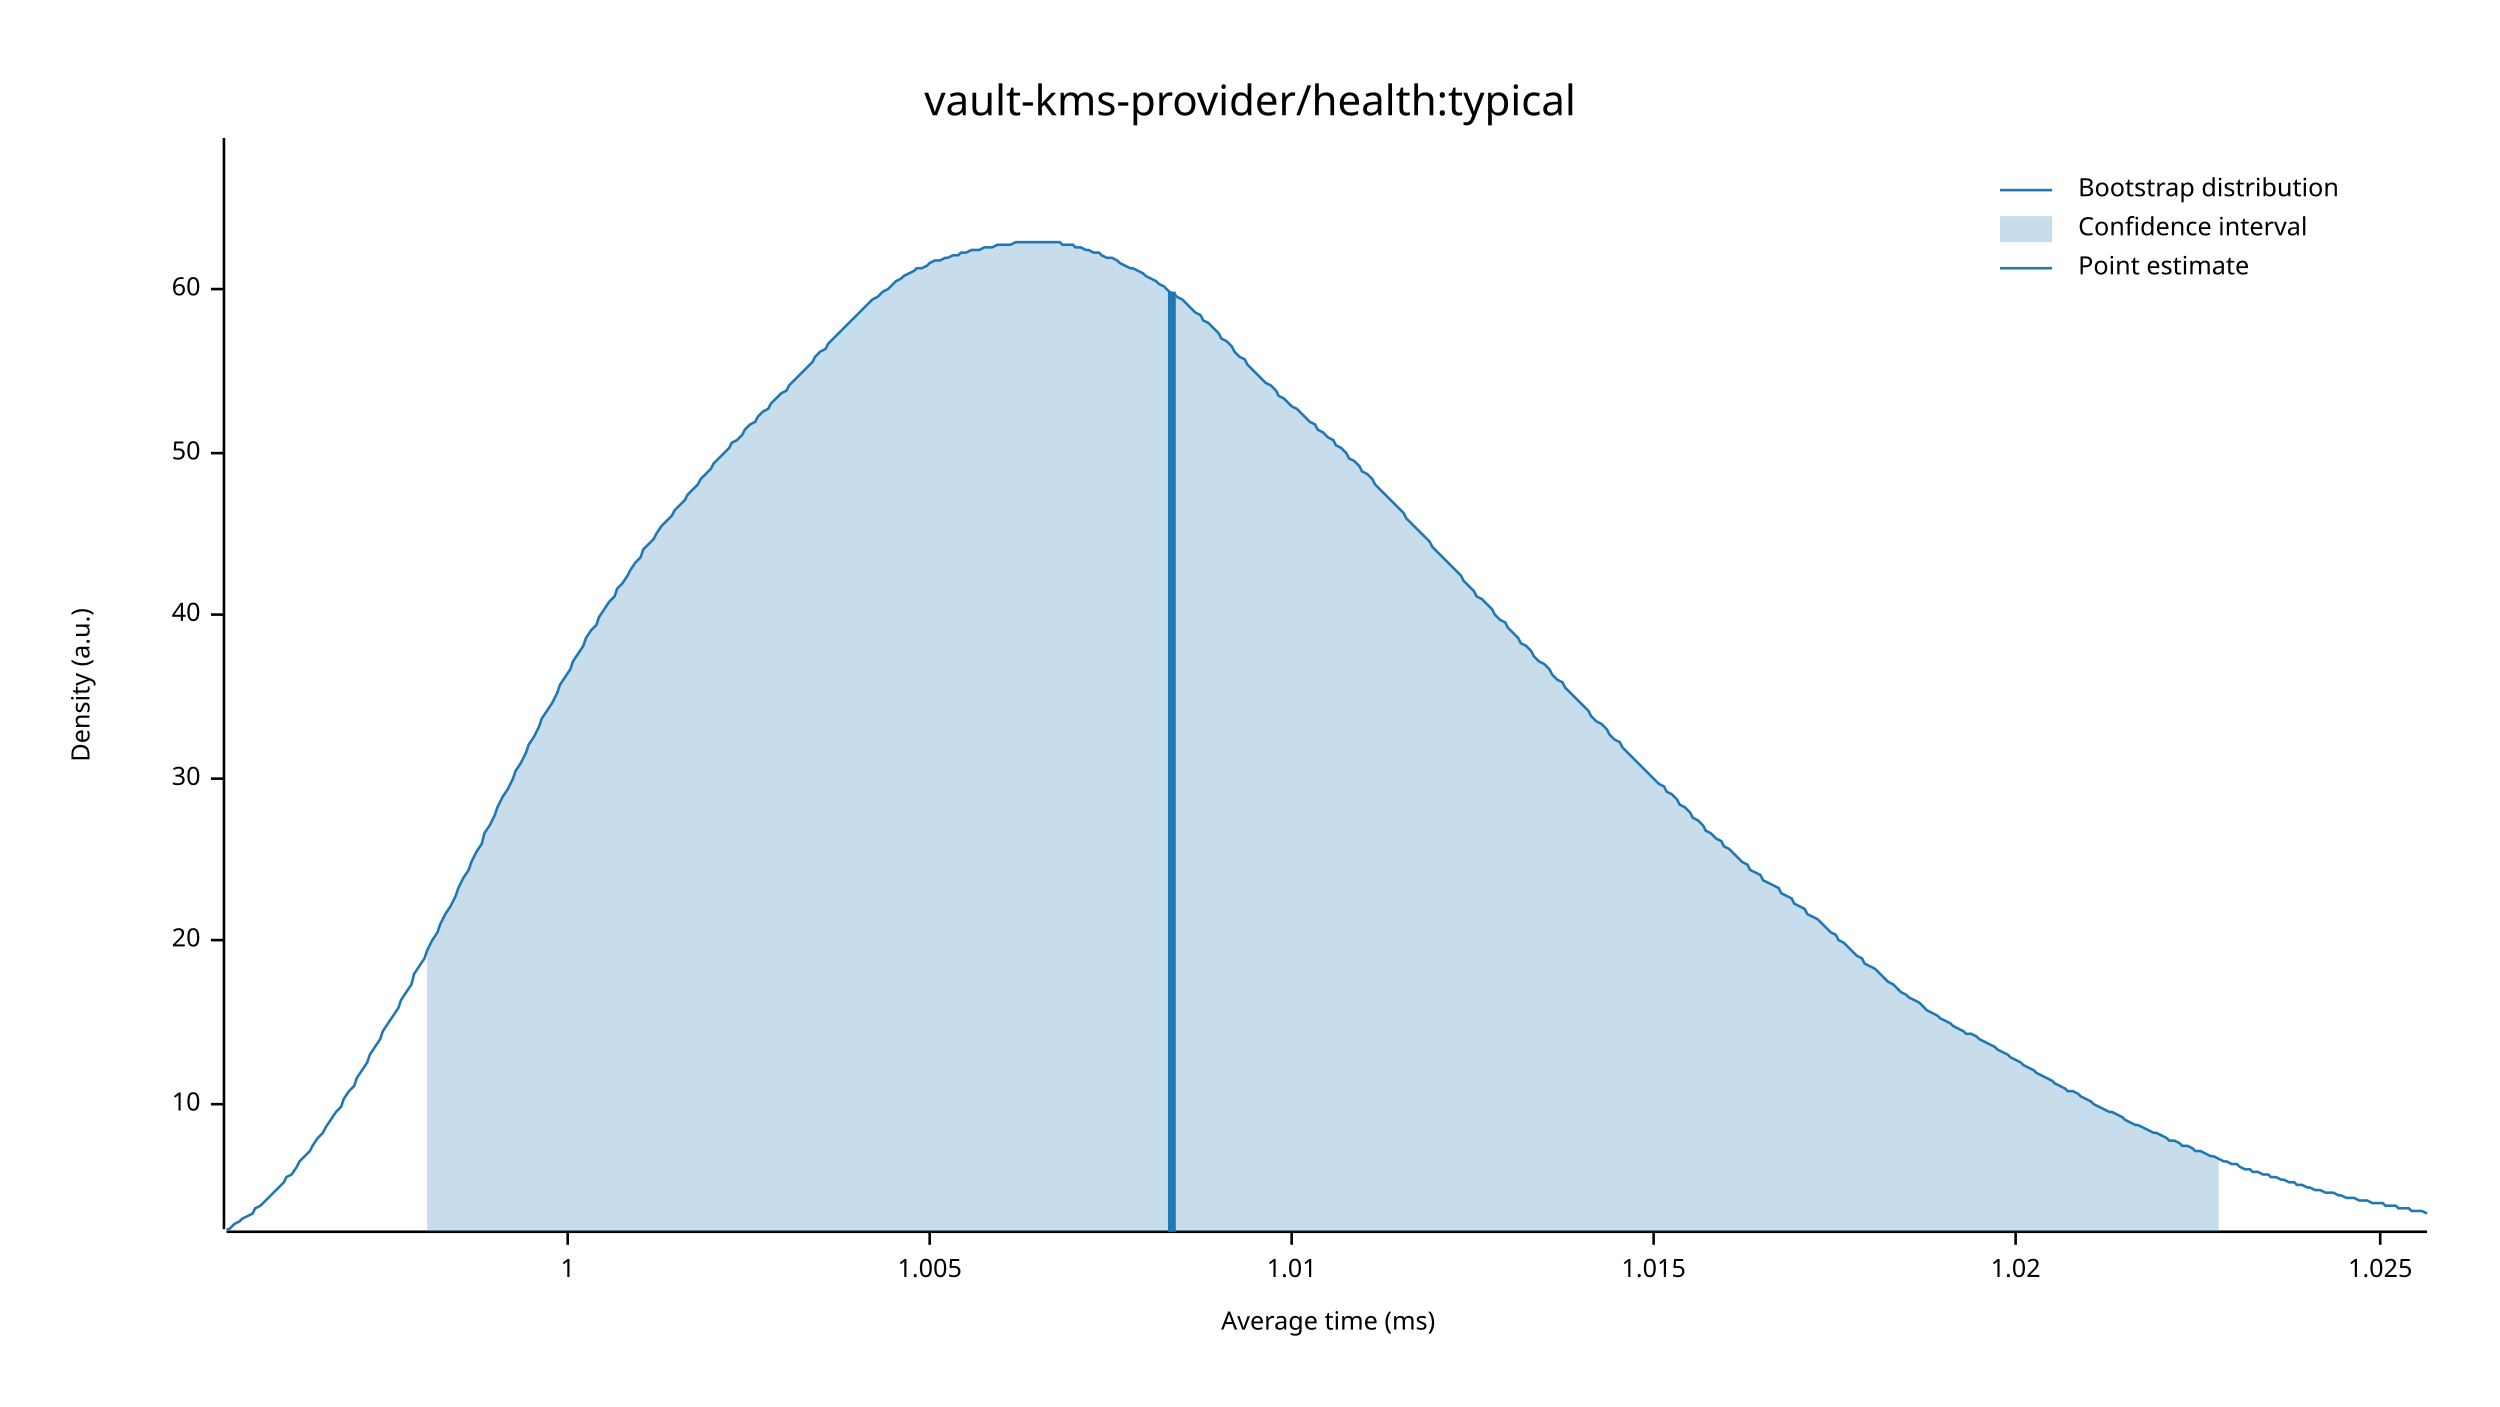
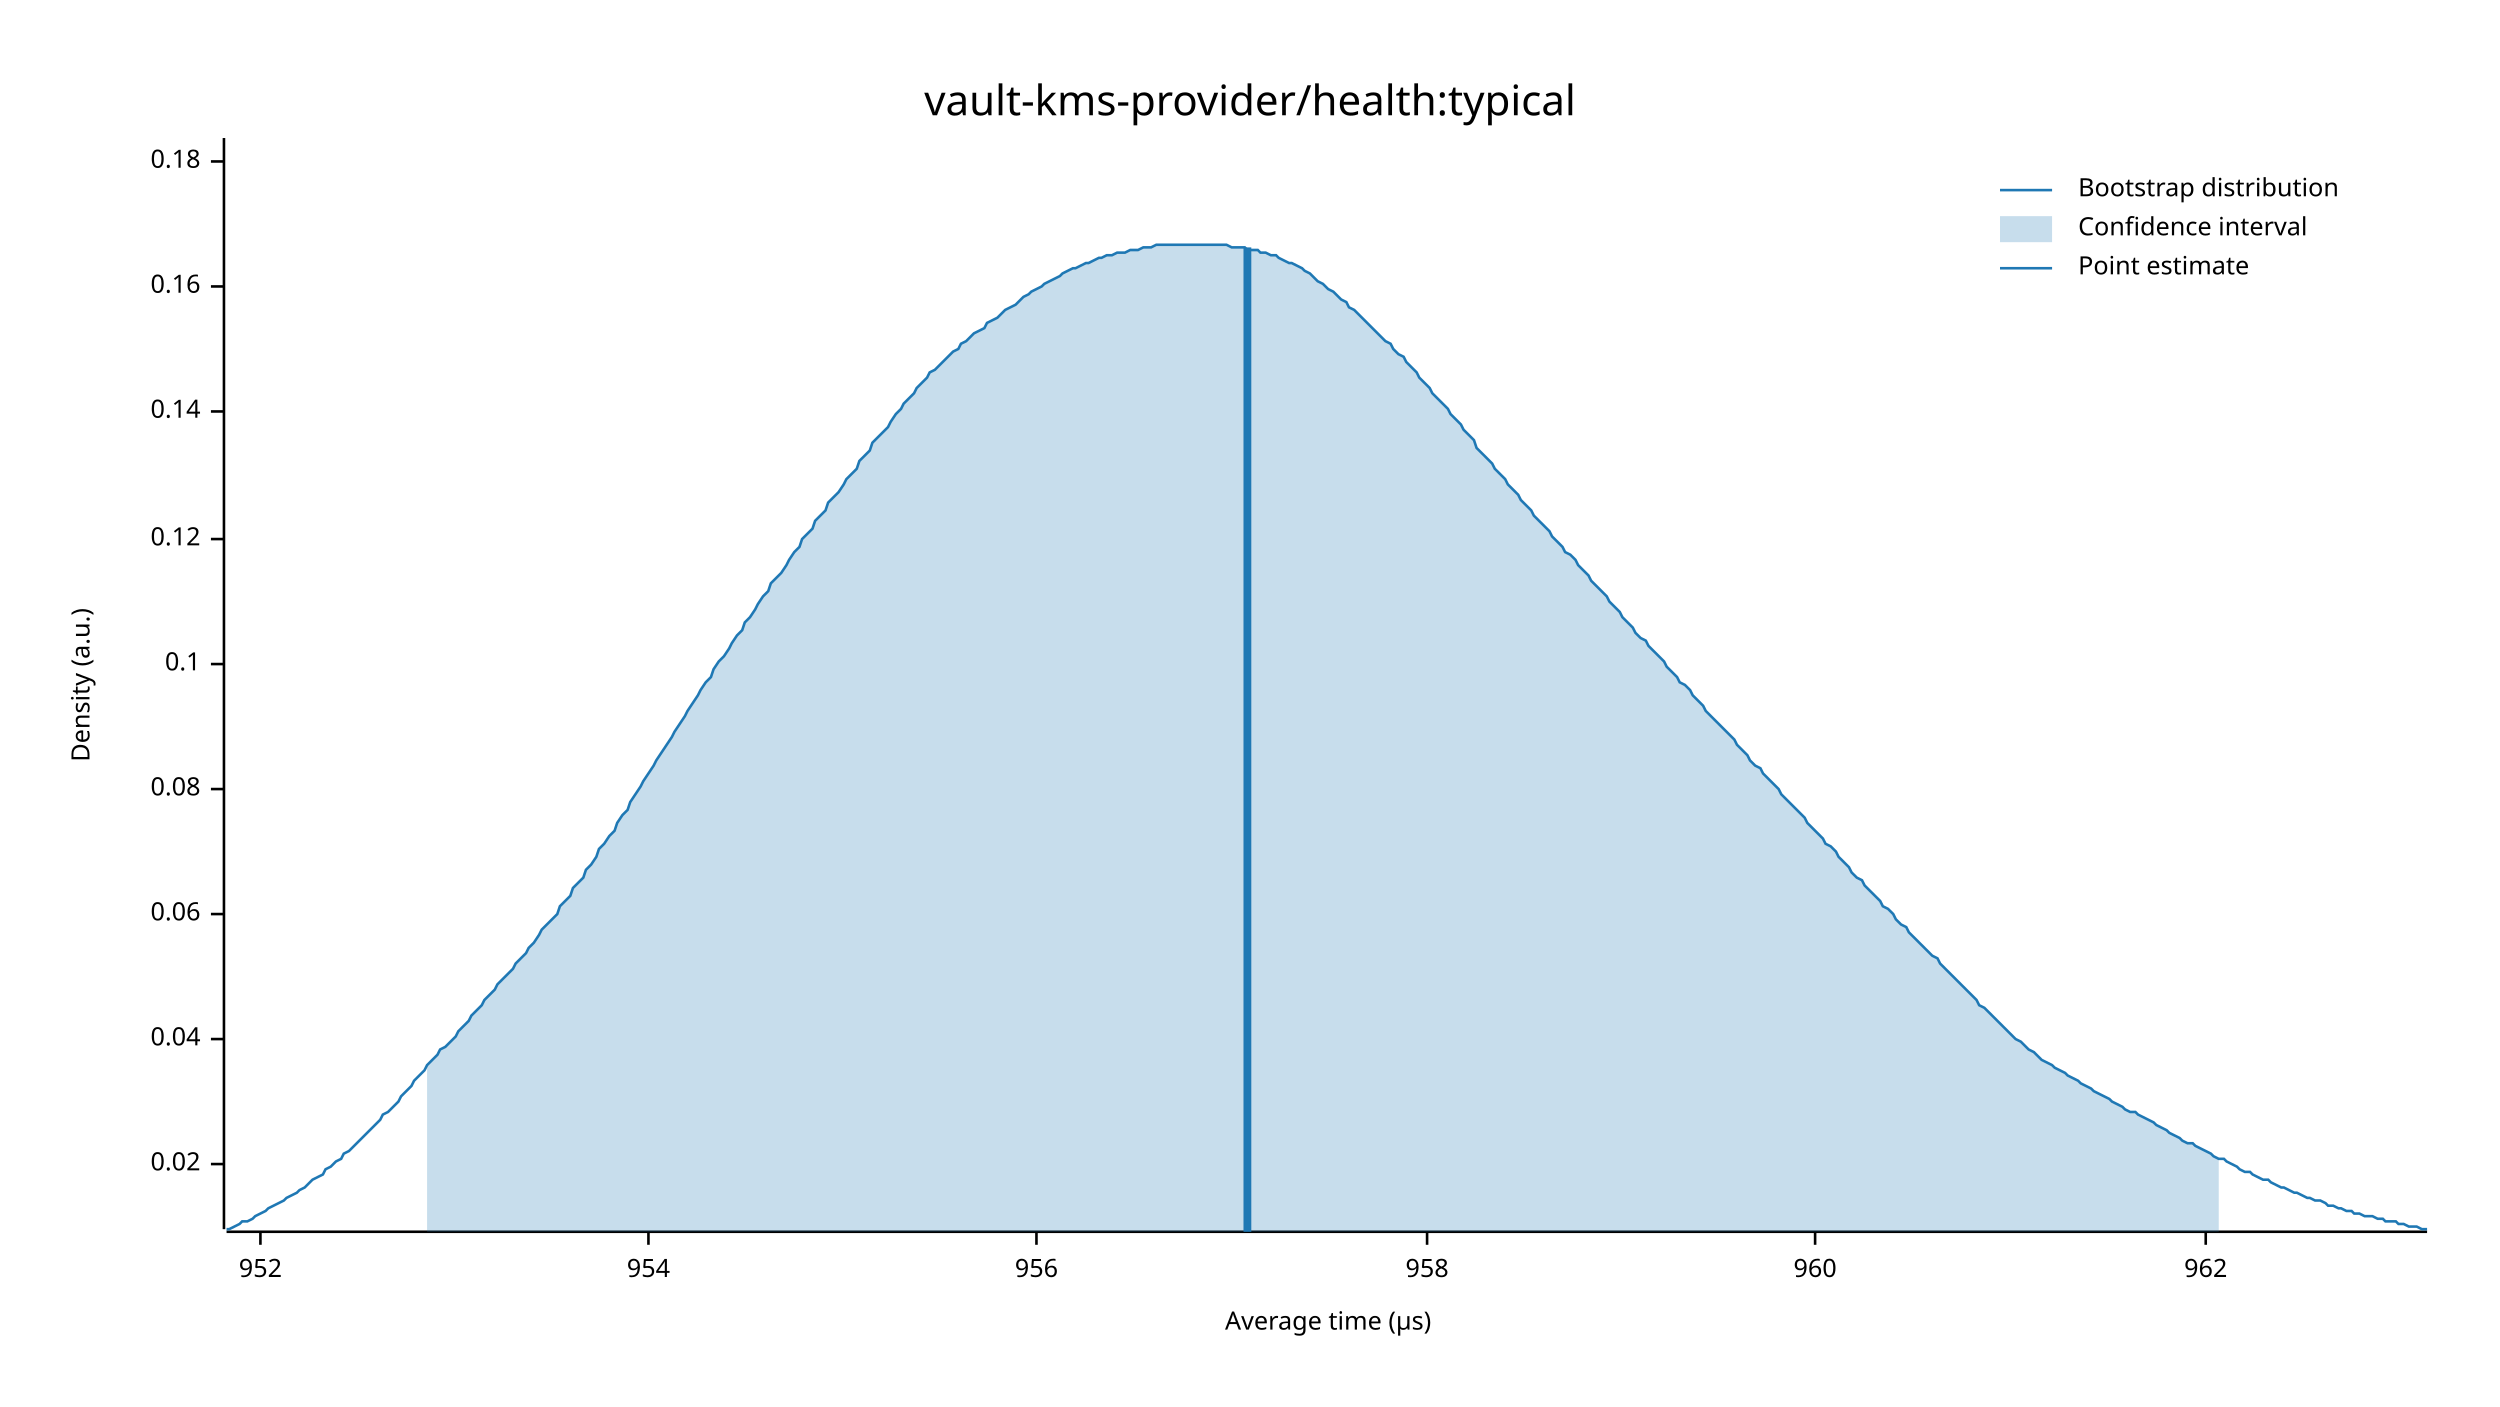
<svg xmlns="http://www.w3.org/2000/svg" width="960" height="540" viewBox="0 0 960 540">
  <text x="480" y="32" dy="0.76em" text-anchor="middle" font-family="sans-serif" font-size="16.129" opacity="1" fill="#000000">
vault-kms-provider/health:typical
</text>
  <text x="27" y="263" dy="0.76em" text-anchor="middle" font-family="sans-serif" font-size="9.677" opacity="1" fill="#000000" transform="rotate(270, 27, 263)">
Density (a.u.)
</text>
  <text x="510" y="513" dy="-0.5ex" text-anchor="middle" font-family="sans-serif" font-size="9.677" opacity="1" fill="#000000">
- Average time (ms)
+ Average time (µs)
</text>
  <polyline fill="none" opacity="1" stroke="#000000" stroke-width="1" points="86,53 86,472 " />
-   <text x="77" y="424" dy="0.5ex" text-anchor="end" font-family="sans-serif" font-size="9.677" opacity="1" fill="#000000">
- 10
+   <text x="77" y="447" dy="0.5ex" text-anchor="end" font-family="sans-serif" font-size="9.677" opacity="1" fill="#000000">
+ 0.02
</text>
-   <polyline fill="none" opacity="1" stroke="#000000" stroke-width="1" points="81,424 86,424 " />
-   <text x="77" y="361" dy="0.5ex" text-anchor="end" font-family="sans-serif" font-size="9.677" opacity="1" fill="#000000">
- 20
+   <polyline fill="none" opacity="1" stroke="#000000" stroke-width="1" points="81,447 86,447 " />
+   <text x="77" y="399" dy="0.5ex" text-anchor="end" font-family="sans-serif" font-size="9.677" opacity="1" fill="#000000">
+ 0.04
</text>
-   <polyline fill="none" opacity="1" stroke="#000000" stroke-width="1" points="81,361 86,361 " />
-   <text x="77" y="299" dy="0.5ex" text-anchor="end" font-family="sans-serif" font-size="9.677" opacity="1" fill="#000000">
- 30
+   <polyline fill="none" opacity="1" stroke="#000000" stroke-width="1" points="81,399 86,399 " />
+   <text x="77" y="351" dy="0.5ex" text-anchor="end" font-family="sans-serif" font-size="9.677" opacity="1" fill="#000000">
+ 0.06
</text>
-   <polyline fill="none" opacity="1" stroke="#000000" stroke-width="1" points="81,299 86,299 " />
-   <text x="77" y="236" dy="0.5ex" text-anchor="end" font-family="sans-serif" font-size="9.677" opacity="1" fill="#000000">
- 40
+   <polyline fill="none" opacity="1" stroke="#000000" stroke-width="1" points="81,351 86,351 " />
+   <text x="77" y="303" dy="0.5ex" text-anchor="end" font-family="sans-serif" font-size="9.677" opacity="1" fill="#000000">
+ 0.08
</text>
-   <polyline fill="none" opacity="1" stroke="#000000" stroke-width="1" points="81,236 86,236 " />
-   <text x="77" y="174" dy="0.5ex" text-anchor="end" font-family="sans-serif" font-size="9.677" opacity="1" fill="#000000">
- 50
+   <polyline fill="none" opacity="1" stroke="#000000" stroke-width="1" points="81,303 86,303 " />
+   <text x="77" y="255" dy="0.5ex" text-anchor="end" font-family="sans-serif" font-size="9.677" opacity="1" fill="#000000">
+ 0.1
</text>
-   <polyline fill="none" opacity="1" stroke="#000000" stroke-width="1" points="81,174 86,174 " />
-   <text x="77" y="111" dy="0.5ex" text-anchor="end" font-family="sans-serif" font-size="9.677" opacity="1" fill="#000000">
- 60
+   <polyline fill="none" opacity="1" stroke="#000000" stroke-width="1" points="81,255 86,255 " />
+   <text x="77" y="207" dy="0.5ex" text-anchor="end" font-family="sans-serif" font-size="9.677" opacity="1" fill="#000000">
+ 0.12
</text>
-   <polyline fill="none" opacity="1" stroke="#000000" stroke-width="1" points="81,111 86,111 " />
+   <polyline fill="none" opacity="1" stroke="#000000" stroke-width="1" points="81,207 86,207 " />
+   <text x="77" y="158" dy="0.5ex" text-anchor="end" font-family="sans-serif" font-size="9.677" opacity="1" fill="#000000">
+ 0.14
+ </text>
+   <polyline fill="none" opacity="1" stroke="#000000" stroke-width="1" points="81,158 86,158 " />
+   <text x="77" y="110" dy="0.5ex" text-anchor="end" font-family="sans-serif" font-size="9.677" opacity="1" fill="#000000">
+ 0.16
+ </text>
+   <polyline fill="none" opacity="1" stroke="#000000" stroke-width="1" points="81,110 86,110 " />
+   <text x="77" y="62" dy="0.5ex" text-anchor="end" font-family="sans-serif" font-size="9.677" opacity="1" fill="#000000">
+ 0.18
+ </text>
+   <polyline fill="none" opacity="1" stroke="#000000" stroke-width="1" points="81,62 86,62 " />
  <polyline fill="none" opacity="1" stroke="#000000" stroke-width="1" points="87,473 932,473 " />
-   <text x="218" y="483" dy="0.76em" text-anchor="middle" font-family="sans-serif" font-size="9.677" opacity="1" fill="#000000">
- 1
+   <text x="100" y="483" dy="0.76em" text-anchor="middle" font-family="sans-serif" font-size="9.677" opacity="1" fill="#000000">
+ 952
</text>
-   <polyline fill="none" opacity="1" stroke="#000000" stroke-width="1" points="218,473 218,478 " />
-   <text x="357" y="483" dy="0.76em" text-anchor="middle" font-family="sans-serif" font-size="9.677" opacity="1" fill="#000000">
- 1.005
+   <polyline fill="none" opacity="1" stroke="#000000" stroke-width="1" points="100,473 100,478 " />
+   <text x="249" y="483" dy="0.76em" text-anchor="middle" font-family="sans-serif" font-size="9.677" opacity="1" fill="#000000">
+ 954
</text>
-   <polyline fill="none" opacity="1" stroke="#000000" stroke-width="1" points="357,473 357,478 " />
-   <text x="496" y="483" dy="0.76em" text-anchor="middle" font-family="sans-serif" font-size="9.677" opacity="1" fill="#000000">
- 1.01
+   <polyline fill="none" opacity="1" stroke="#000000" stroke-width="1" points="249,473 249,478 " />
+   <text x="398" y="483" dy="0.76em" text-anchor="middle" font-family="sans-serif" font-size="9.677" opacity="1" fill="#000000">
+ 956
</text>
-   <polyline fill="none" opacity="1" stroke="#000000" stroke-width="1" points="496,473 496,478 " />
-   <text x="635" y="483" dy="0.76em" text-anchor="middle" font-family="sans-serif" font-size="9.677" opacity="1" fill="#000000">
- 1.015
+   <polyline fill="none" opacity="1" stroke="#000000" stroke-width="1" points="398,473 398,478 " />
+   <text x="548" y="483" dy="0.76em" text-anchor="middle" font-family="sans-serif" font-size="9.677" opacity="1" fill="#000000">
+ 958
</text>
-   <polyline fill="none" opacity="1" stroke="#000000" stroke-width="1" points="635,473 635,478 " />
-   <text x="774" y="483" dy="0.76em" text-anchor="middle" font-family="sans-serif" font-size="9.677" opacity="1" fill="#000000">
- 1.02
+   <polyline fill="none" opacity="1" stroke="#000000" stroke-width="1" points="548,473 548,478 " />
+   <text x="697" y="483" dy="0.76em" text-anchor="middle" font-family="sans-serif" font-size="9.677" opacity="1" fill="#000000">
+ 960
</text>
-   <polyline fill="none" opacity="1" stroke="#000000" stroke-width="1" points="774,473 774,478 " />
-   <text x="914" y="483" dy="0.76em" text-anchor="middle" font-family="sans-serif" font-size="9.677" opacity="1" fill="#000000">
- 1.025
+   <polyline fill="none" opacity="1" stroke="#000000" stroke-width="1" points="697,473 697,478 " />
+   <text x="847" y="483" dy="0.76em" text-anchor="middle" font-family="sans-serif" font-size="9.677" opacity="1" fill="#000000">
+ 962
</text>
-   <polyline fill="none" opacity="1" stroke="#000000" stroke-width="1" points="914,473 914,478 " />
-   <polyline fill="none" opacity="1" stroke="#1F78B4" stroke-width="1" points="87,472 88,472 90,470 92,469 93,468 95,467 97,466 98,464 100,463 102,461 103,460 105,458 107,456 109,454 110,452 112,451 114,448 115,446 117,444 119,442 120,440 122,437 124,435 125,433 127,430 129,427 131,425 132,422 134,419 136,417 137,414 139,411 141,408 142,405 144,402 146,399 147,396 149,393 151,390 153,387 154,384 156,381 158,378 159,374 161,371 163,368 164,365 166,361 168,358 169,355 171,351 173,348 175,344 176,341 178,337 180,334 181,331 183,327 185,324 186,320 188,317 190,313 191,310 193,306 195,303 197,299 198,296 200,293 202,289 203,286 205,283 207,279 208,276 210,273 212,270 214,266 215,263 217,260 219,257 220,254 222,251 224,248 225,245 227,242 229,240 230,237 232,234 234,231 236,229 237,226 239,224 241,221 242,219 244,216 246,214 247,211 249,209 251,207 252,205 254,202 256,200 258,198 259,196 261,194 263,192 264,190 266,188 268,186 269,184 271,182 273,180 274,178 276,176 278,174 280,172 281,170 283,169 285,167 286,165 288,163 290,162 291,160 293,158 295,157 296,155 298,153 300,151 302,150 303,148 305,146 307,144 308,143 310,141 312,139 313,137 315,135 317,134 318,132 320,130 322,128 324,126 325,125 327,123 329,121 330,120 332,118 334,116 335,115 337,114 339,112 341,111 342,110 344,108 346,107 347,106 349,105 351,104 352,103 354,103 356,102 357,101 359,100 361,100 363,99 364,99 366,98 368,98 369,97 371,97 373,96 374,96 376,96 378,95 379,95 381,95 383,94 385,94 386,94 388,94 390,93 391,93 393,93 395,93 396,93 398,93 400,93 401,93 403,93 405,93 407,93 408,94 410,94 412,94 413,95 415,95 417,96 418,96 420,97 422,97 423,98 425,99 427,99 429,100 430,101 432,102 434,103 435,103 437,104 439,105 440,106 442,107 444,108 445,109 447,110 449,112 451,113 452,114 454,115 456,117 457,118 459,120 461,121 462,123 464,124 466,126 468,128 469,130 471,131 473,133 474,135 476,137 478,138 479,140 481,142 483,144 484,145 486,147 488,148 490,150 491,152 493,153 495,155 496,156 498,157 500,159 501,160 503,162 505,163 506,165 508,166 510,168 512,169 513,171 515,172 517,174 518,176 520,177 522,179 523,181 525,182 527,184 528,186 530,188 532,190 534,192 535,193 537,195 539,197 540,199 542,201 544,203 545,204 547,206 549,208 550,210 552,212 554,214 556,216 557,217 559,219 561,221 562,223 564,225 566,227 567,229 569,230 571,232 573,234 574,236 576,238 578,239 579,241 581,243 583,245 584,247 586,248 588,250 589,252 591,254 593,255 595,257 596,259 598,261 600,262 601,264 603,266 605,268 606,269 608,271 610,273 611,275 613,277 615,278 617,280 618,282 620,284 622,285 623,287 625,289 627,291 628,292 630,294 632,296 633,297 635,299 637,301 639,302 640,304 642,305 644,307 645,309 647,310 649,312 650,314 652,315 654,317 655,319 657,320 659,322 661,323 662,325 664,326 666,328 667,329 669,331 671,332 672,334 674,335 676,336 677,338 679,339 681,340 683,341 684,343 686,344 688,345 689,347 691,348 693,349 694,351 696,352 698,353 700,355 701,356 703,358 705,359 706,361 708,362 710,364 711,365 713,367 715,368 716,370 718,371 720,372 722,374 723,375 725,377 727,378 728,379 730,381 732,382 733,383 735,384 737,385 738,386 740,388 742,389 744,390 745,391 747,392 749,393 750,394 752,395 754,396 755,397 757,397 759,398 760,399 762,400 764,401 766,402 767,403 769,404 771,405 772,406 774,407 776,408 777,409 779,410 781,411 782,412 784,413 786,414 788,415 789,416 791,417 793,418 794,419 796,419 798,420 799,421 801,422 803,423 804,424 806,425 808,426 810,427 811,427 813,428 815,429 816,430 818,431 820,432 821,432 823,433 825,434 827,435 828,435 830,436 832,437 833,438 835,438 837,439 838,440 840,440 842,441 843,442 845,442 847,443 849,444 850,444 852,445 854,446 855,446 857,447 859,447 860,448 862,449 864,449 865,450 867,450 869,451 871,451 872,452 874,452 876,453 877,453 879,454 881,454 882,455 884,455 886,456 887,456 889,457 891,457 893,458 894,458 896,458 898,459 899,459 901,460 903,460 904,460 906,461 908,461 909,461 911,462 913,462 915,462 916,463 918,463 920,463 921,464 923,464 925,464 926,465 928,465 930,465 932,466 " />
-   <polygon opacity="0.25" fill="#1F78B4" points="164,365 166,361 168,358 169,355 171,351 173,348 175,344 176,341 178,337 180,334 181,331 183,327 185,324 186,320 188,317 190,313 191,310 193,306 195,303 197,299 198,296 200,293 202,289 203,286 205,283 207,279 208,276 210,273 212,270 214,266 215,263 217,260 219,257 220,254 222,251 224,248 225,245 227,242 229,240 230,237 232,234 234,231 236,229 237,226 239,224 241,221 242,219 244,216 246,214 247,211 249,209 251,207 252,205 254,202 256,200 258,198 259,196 261,194 263,192 264,190 266,188 268,186 269,184 271,182 273,180 274,178 276,176 278,174 280,172 281,170 283,169 285,167 286,165 288,163 290,162 291,160 293,158 295,157 296,155 298,153 300,151 302,150 303,148 305,146 307,144 308,143 310,141 312,139 313,137 315,135 317,134 318,132 320,130 322,128 324,126 325,125 327,123 329,121 330,120 332,118 334,116 335,115 337,114 339,112 341,111 342,110 344,108 346,107 347,106 349,105 351,104 352,103 354,103 356,102 357,101 359,100 361,100 363,99 364,99 366,98 368,98 369,97 371,97 373,96 374,96 376,96 378,95 379,95 381,95 383,94 385,94 386,94 388,94 390,93 391,93 393,93 395,93 396,93 398,93 400,93 401,93 403,93 405,93 407,93 408,94 410,94 412,94 413,95 415,95 417,96 418,96 420,97 422,97 423,98 425,99 427,99 429,100 430,101 432,102 434,103 435,103 437,104 439,105 440,106 442,107 444,108 445,109 447,110 449,112 451,113 452,114 454,115 456,117 457,118 459,120 461,121 462,123 464,124 466,126 468,128 469,130 471,131 473,133 474,135 476,137 478,138 479,140 481,142 483,144 484,145 486,147 488,148 490,150 491,152 493,153 495,155 496,156 498,157 500,159 501,160 503,162 505,163 506,165 508,166 510,168 512,169 513,171 515,172 517,174 518,176 520,177 522,179 523,181 525,182 527,184 528,186 530,188 532,190 534,192 535,193 537,195 539,197 540,199 542,201 544,203 545,204 547,206 549,208 550,210 552,212 554,214 556,216 557,217 559,219 561,221 562,223 564,225 566,227 567,229 569,230 571,232 573,234 574,236 576,238 578,239 579,241 581,243 583,245 584,247 586,248 588,250 589,252 591,254 593,255 595,257 596,259 598,261 600,262 601,264 603,266 605,268 606,269 608,271 610,273 611,275 613,277 615,278 617,280 618,282 620,284 622,285 623,287 625,289 627,291 628,292 630,294 632,296 633,297 635,299 637,301 639,302 640,304 642,305 644,307 645,309 647,310 649,312 650,314 652,315 654,317 655,319 657,320 659,322 661,323 662,325 664,326 666,328 667,329 669,331 671,332 672,334 674,335 676,336 677,338 679,339 681,340 683,341 684,343 686,344 688,345 689,347 691,348 693,349 694,351 696,352 698,353 700,355 701,356 703,358 705,359 706,361 708,362 710,364 711,365 713,367 715,368 716,370 718,371 720,372 722,374 723,375 725,377 727,378 728,379 730,381 732,382 733,383 735,384 737,385 738,386 740,388 742,389 744,390 745,391 747,392 749,393 750,394 752,395 754,396 755,397 757,397 759,398 760,399 762,400 764,401 766,402 767,403 769,404 771,405 772,406 774,407 776,408 777,409 779,410 781,411 782,412 784,413 786,414 788,415 789,416 791,417 793,418 794,419 796,419 798,420 799,421 801,422 803,423 804,424 806,425 808,426 810,427 811,427 813,428 815,429 816,430 818,431 820,432 821,432 823,433 825,434 827,435 828,435 830,436 832,437 833,438 835,438 837,439 838,440 840,440 842,441 843,442 845,442 847,443 849,444 850,444 852,445 852,473 164,473 " />
-   <polyline fill="none" opacity="1" stroke="#1F78B4" stroke-width="3" points="450,473 450,112 " />
+   <polyline fill="none" opacity="1" stroke="#000000" stroke-width="1" points="847,473 847,478 " />
+   <polyline fill="none" opacity="1" stroke="#1F78B4" stroke-width="1" points="87,472 88,472 90,471 92,470 93,469 95,469 97,468 98,467 100,466 102,465 103,464 105,463 107,462 109,461 110,460 112,459 114,458 115,457 117,456 119,454 120,453 122,452 124,451 125,449 127,448 129,446 131,445 132,443 134,442 136,440 137,439 139,437 141,435 142,434 144,432 146,430 147,428 149,427 151,425 153,423 154,421 156,419 158,417 159,415 161,413 163,411 164,409 166,407 168,405 169,403 171,402 173,400 175,398 176,396 178,394 180,392 181,390 183,388 185,386 186,384 188,382 190,380 191,378 193,376 195,374 197,372 198,370 200,368 202,366 203,364 205,362 207,359 208,357 210,355 212,353 214,351 215,348 217,346 219,344 220,341 222,339 224,337 225,334 227,332 229,329 230,326 232,324 234,321 236,319 237,316 239,313 241,311 242,308 244,305 246,302 247,300 249,297 251,294 252,292 254,289 256,286 258,283 259,281 261,278 263,275 264,273 266,270 268,267 269,265 271,262 273,260 274,257 276,254 278,252 280,249 281,247 283,244 285,242 286,239 288,237 290,234 291,232 293,229 295,227 296,224 298,222 300,220 302,217 303,215 305,212 307,210 308,207 310,205 312,203 313,200 315,198 317,196 318,193 320,191 322,189 324,186 325,184 327,182 329,180 330,177 332,175 334,173 335,170 337,168 339,166 341,164 342,162 344,159 346,157 347,155 349,153 351,151 352,149 354,147 356,145 357,143 359,142 361,140 363,138 364,137 366,135 368,134 369,132 371,131 373,129 374,128 376,127 378,126 379,124 381,123 383,122 385,120 386,119 388,118 390,117 391,116 393,114 395,113 396,112 398,111 400,110 401,109 403,108 405,107 407,106 408,105 410,104 412,103 413,103 415,102 417,101 418,101 420,100 422,99 423,99 425,98 427,98 429,97 430,97 432,97 434,96 435,96 437,96 439,95 440,95 442,95 444,94 445,94 447,94 449,94 451,94 452,94 454,94 456,94 457,94 459,94 461,94 462,94 464,94 466,94 468,94 469,94 471,94 473,95 474,95 476,95 478,95 479,96 481,96 483,96 484,97 486,97 488,98 490,98 491,99 493,100 495,101 496,101 498,102 500,103 501,104 503,105 505,107 506,108 508,109 510,111 512,112 513,113 515,115 517,116 518,118 520,119 522,121 523,122 525,124 527,126 528,127 530,129 532,131 534,132 535,134 537,136 539,137 540,139 542,141 544,143 545,145 547,147 549,149 550,151 552,153 554,155 556,157 557,159 559,161 561,163 562,165 564,167 566,169 567,172 569,174 571,176 573,178 574,180 576,182 578,184 579,186 581,188 583,190 584,192 586,194 588,196 589,198 591,200 593,202 595,204 596,206 598,208 600,210 601,212 603,213 605,215 606,217 608,219 610,221 611,223 613,225 615,227 617,229 618,231 620,233 622,235 623,237 625,239 627,241 628,243 630,245 632,246 633,248 635,250 637,252 639,254 640,256 642,258 644,260 645,262 647,263 649,265 650,267 652,269 654,271 655,273 657,275 659,277 661,279 662,280 664,282 666,284 667,286 669,288 671,290 672,292 674,294 676,295 677,297 679,299 681,301 683,303 684,305 686,307 688,309 689,310 691,312 693,314 694,316 696,318 698,320 700,322 701,324 703,325 705,327 706,329 708,331 710,333 711,335 713,337 715,338 716,340 718,342 720,344 722,346 723,348 725,349 727,351 728,353 730,355 732,356 733,358 735,360 737,362 738,363 740,365 742,367 744,368 745,370 747,372 749,374 750,375 752,377 754,379 755,380 757,382 759,384 760,386 762,387 764,389 766,391 767,392 769,394 771,396 772,397 774,399 776,400 777,401 779,403 781,404 782,405 784,407 786,408 788,409 789,410 791,411 793,412 794,413 796,414 798,415 799,416 801,417 803,418 804,419 806,420 808,421 810,422 811,423 813,424 815,425 816,426 818,427 820,427 821,428 823,429 825,430 827,431 828,432 830,433 832,434 833,435 835,436 837,437 838,438 840,439 842,439 843,440 845,441 847,442 849,443 850,444 852,445 854,445 855,446 857,447 859,448 860,449 862,450 864,450 865,451 867,452 869,453 871,453 872,454 874,455 876,456 877,456 879,457 881,458 882,458 884,459 886,460 887,460 889,461 891,461 893,462 894,463 896,463 898,464 899,464 901,465 903,465 904,466 906,466 908,467 909,467 911,467 913,468 915,468 916,469 918,469 920,469 921,470 923,470 925,471 926,471 928,471 930,472 932,472 " />
+   <polygon opacity="0.25" fill="#1F78B4" points="164,409 166,407 168,405 169,403 171,402 173,400 175,398 176,396 178,394 180,392 181,390 183,388 185,386 186,384 188,382 190,380 191,378 193,376 195,374 197,372 198,370 200,368 202,366 203,364 205,362 207,359 208,357 210,355 212,353 214,351 215,348 217,346 219,344 220,341 222,339 224,337 225,334 227,332 229,329 230,326 232,324 234,321 236,319 237,316 239,313 241,311 242,308 244,305 246,302 247,300 249,297 251,294 252,292 254,289 256,286 258,283 259,281 261,278 263,275 264,273 266,270 268,267 269,265 271,262 273,260 274,257 276,254 278,252 280,249 281,247 283,244 285,242 286,239 288,237 290,234 291,232 293,229 295,227 296,224 298,222 300,220 302,217 303,215 305,212 307,210 308,207 310,205 312,203 313,200 315,198 317,196 318,193 320,191 322,189 324,186 325,184 327,182 329,180 330,177 332,175 334,173 335,170 337,168 339,166 341,164 342,162 344,159 346,157 347,155 349,153 351,151 352,149 354,147 356,145 357,143 359,142 361,140 363,138 364,137 366,135 368,134 369,132 371,131 373,129 374,128 376,127 378,126 379,124 381,123 383,122 385,120 386,119 388,118 390,117 391,116 393,114 395,113 396,112 398,111 400,110 401,109 403,108 405,107 407,106 408,105 410,104 412,103 413,103 415,102 417,101 418,101 420,100 422,99 423,99 425,98 427,98 429,97 430,97 432,97 434,96 435,96 437,96 439,95 440,95 442,95 444,94 445,94 447,94 449,94 451,94 452,94 454,94 456,94 457,94 459,94 461,94 462,94 464,94 466,94 468,94 469,94 471,94 473,95 474,95 476,95 478,95 479,96 481,96 483,96 484,97 486,97 488,98 490,98 491,99 493,100 495,101 496,101 498,102 500,103 501,104 503,105 505,107 506,108 508,109 510,111 512,112 513,113 515,115 517,116 518,118 520,119 522,121 523,122 525,124 527,126 528,127 530,129 532,131 534,132 535,134 537,136 539,137 540,139 542,141 544,143 545,145 547,147 549,149 550,151 552,153 554,155 556,157 557,159 559,161 561,163 562,165 564,167 566,169 567,172 569,174 571,176 573,178 574,180 576,182 578,184 579,186 581,188 583,190 584,192 586,194 588,196 589,198 591,200 593,202 595,204 596,206 598,208 600,210 601,212 603,213 605,215 606,217 608,219 610,221 611,223 613,225 615,227 617,229 618,231 620,233 622,235 623,237 625,239 627,241 628,243 630,245 632,246 633,248 635,250 637,252 639,254 640,256 642,258 644,260 645,262 647,263 649,265 650,267 652,269 654,271 655,273 657,275 659,277 661,279 662,280 664,282 666,284 667,286 669,288 671,290 672,292 674,294 676,295 677,297 679,299 681,301 683,303 684,305 686,307 688,309 689,310 691,312 693,314 694,316 696,318 698,320 700,322 701,324 703,325 705,327 706,329 708,331 710,333 711,335 713,337 715,338 716,340 718,342 720,344 722,346 723,348 725,349 727,351 728,353 730,355 732,356 733,358 735,360 737,362 738,363 740,365 742,367 744,368 745,370 747,372 749,374 750,375 752,377 754,379 755,380 757,382 759,384 760,386 762,387 764,389 766,391 767,392 769,394 771,396 772,397 774,399 776,400 777,401 779,403 781,404 782,405 784,407 786,408 788,409 789,410 791,411 793,412 794,413 796,414 798,415 799,416 801,417 803,418 804,419 806,420 808,421 810,422 811,423 813,424 815,425 816,426 818,427 820,427 821,428 823,429 825,430 827,431 828,432 830,433 832,434 833,435 835,436 837,437 838,438 840,439 842,439 843,440 845,441 847,442 849,443 850,444 852,445 852,473 164,473 " />
+   <polyline fill="none" opacity="1" stroke="#1F78B4" stroke-width="3" points="479,473 479,95 " />
  <text x="798" y="68" dy="0.76em" text-anchor="start" font-family="sans-serif" font-size="9.677" opacity="1" fill="#000000">
Bootstrap distribution
</text>
  <text x="798" y="83" dy="0.76em" text-anchor="start" font-family="sans-serif" font-size="9.677" opacity="1" fill="#000000">
Confidence interval
</text>
  <text x="798" y="98" dy="0.76em" text-anchor="start" font-family="sans-serif" font-size="9.677" opacity="1" fill="#000000">
Point estimate
</text>
  <polyline fill="none" opacity="1" stroke="#1F78B4" stroke-width="1" points="768,73 788,73 " />
  <rect x="768" y="83" width="20" height="10" opacity="0.25" fill="#1F78B4" stroke="none" />
  <polyline fill="none" opacity="1" stroke="#1F78B4" stroke-width="1" points="768,103 788,103 " />
</svg>
